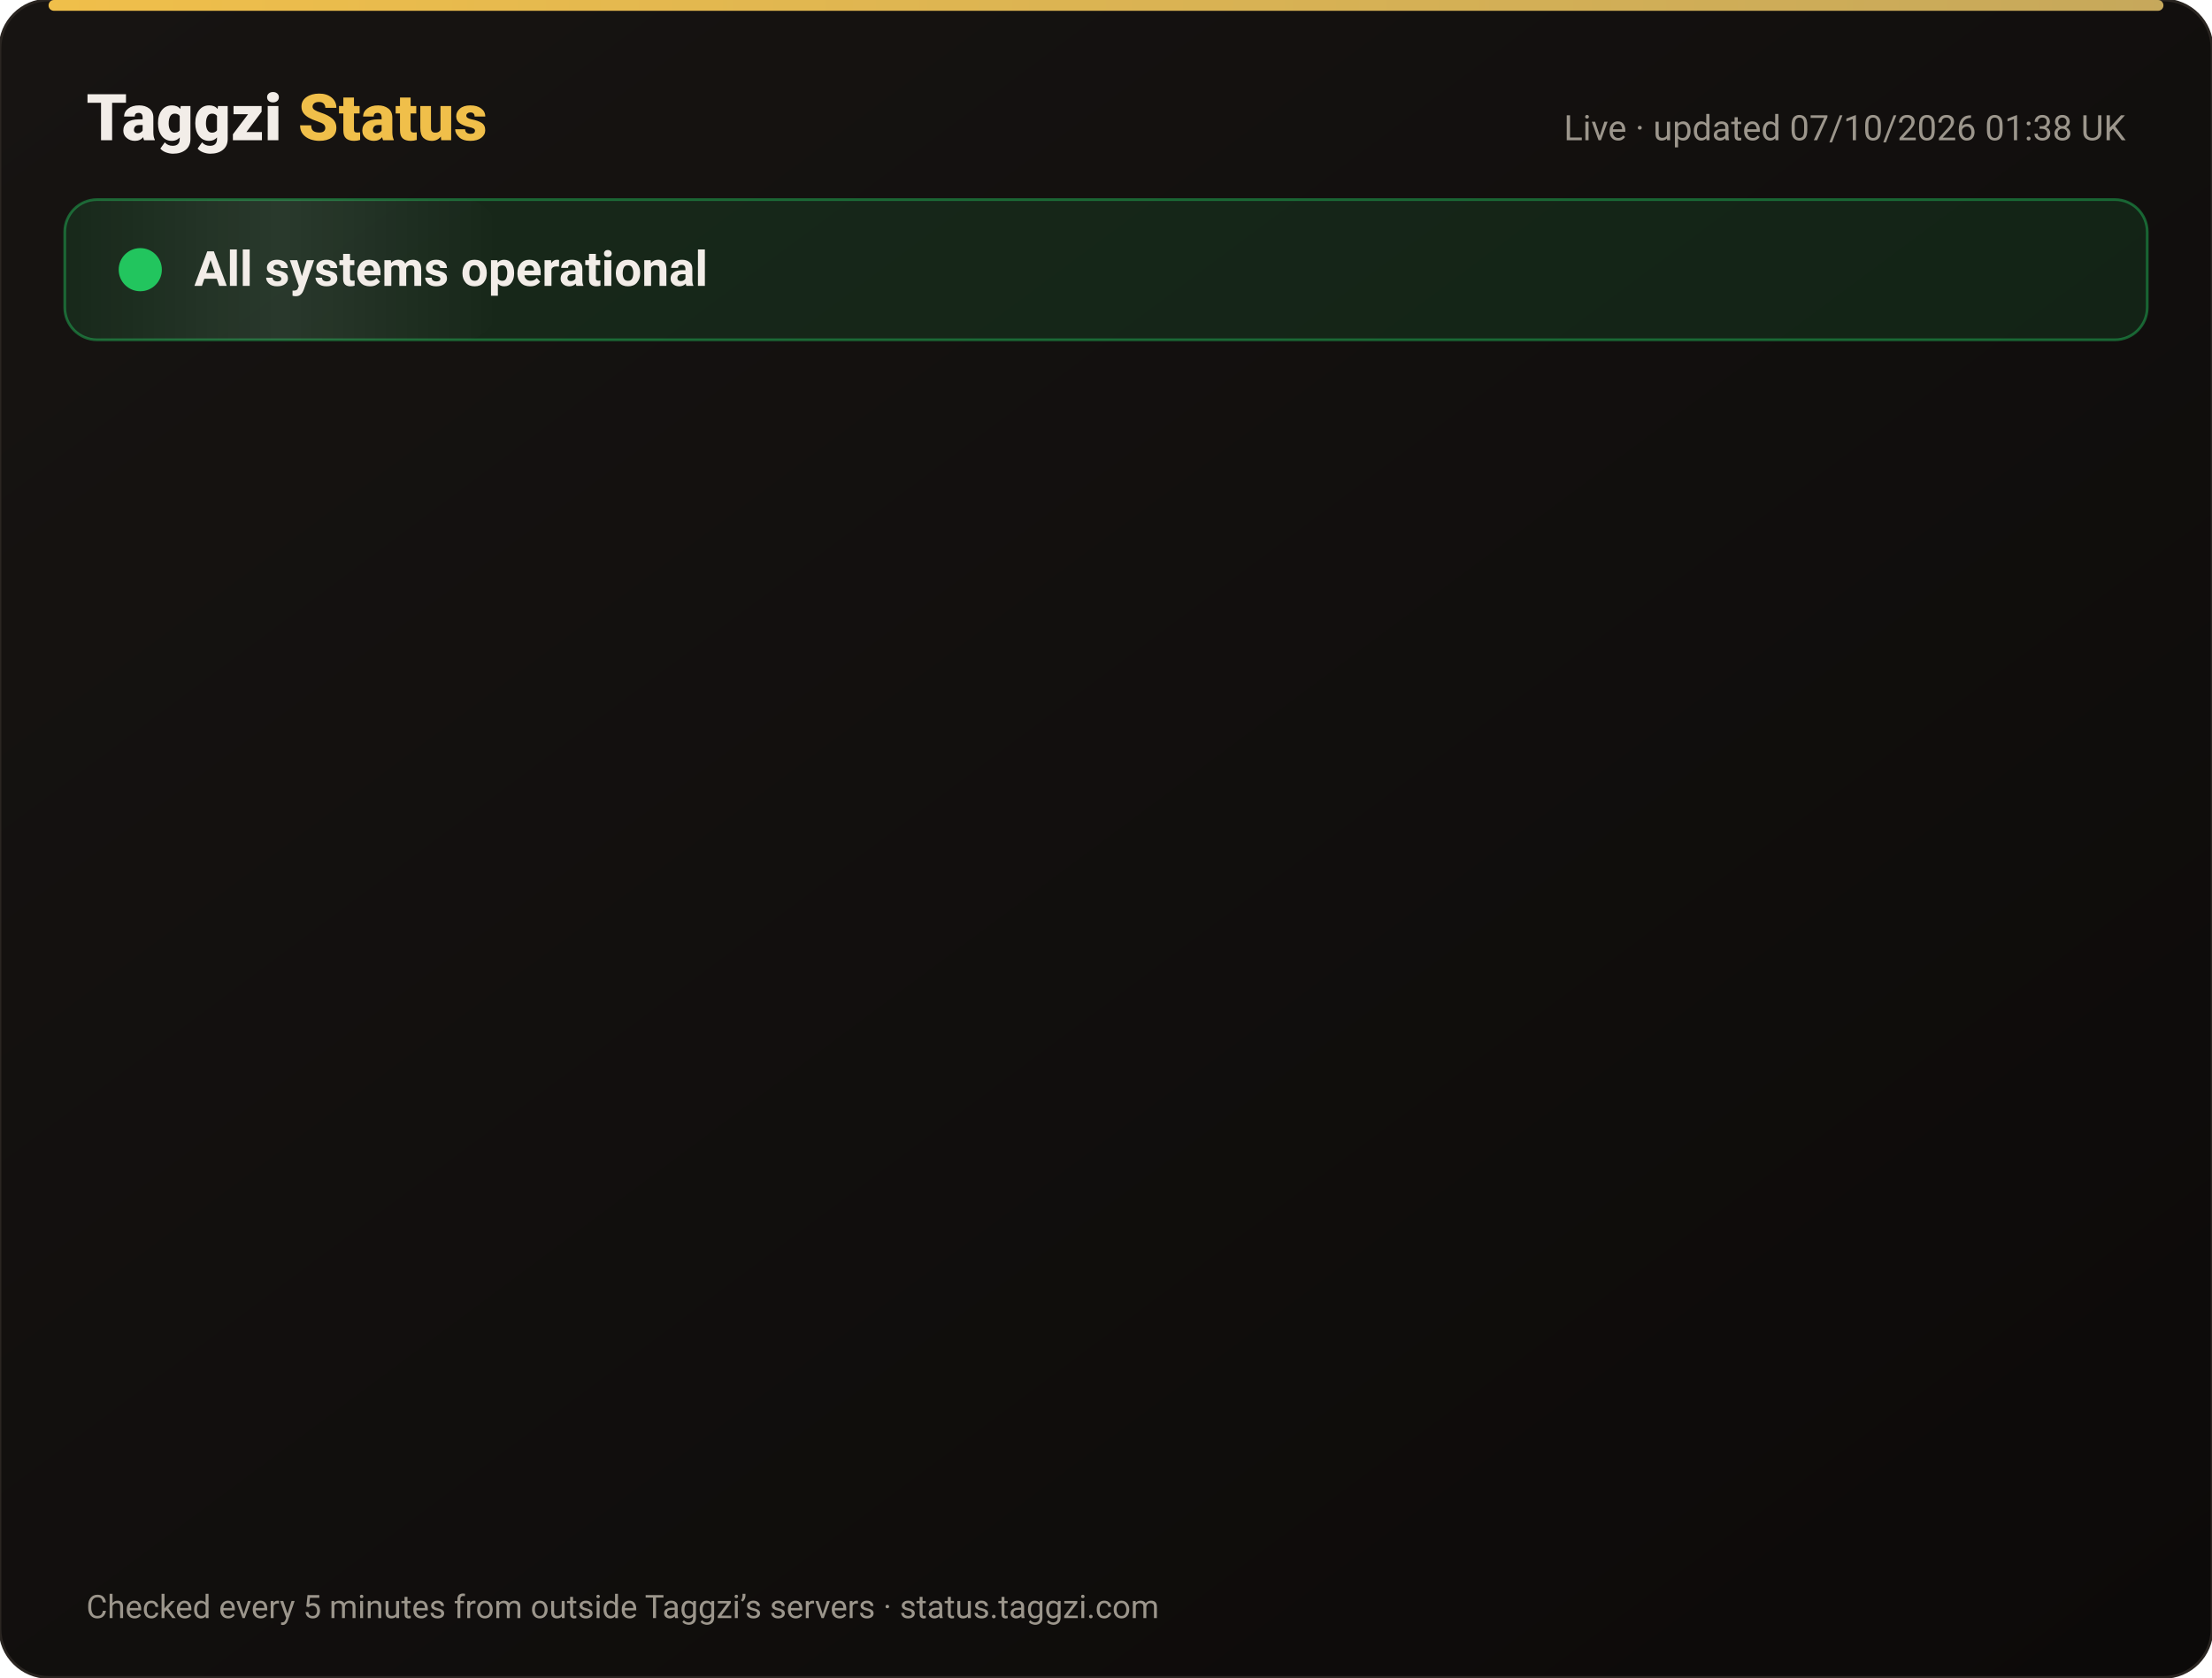
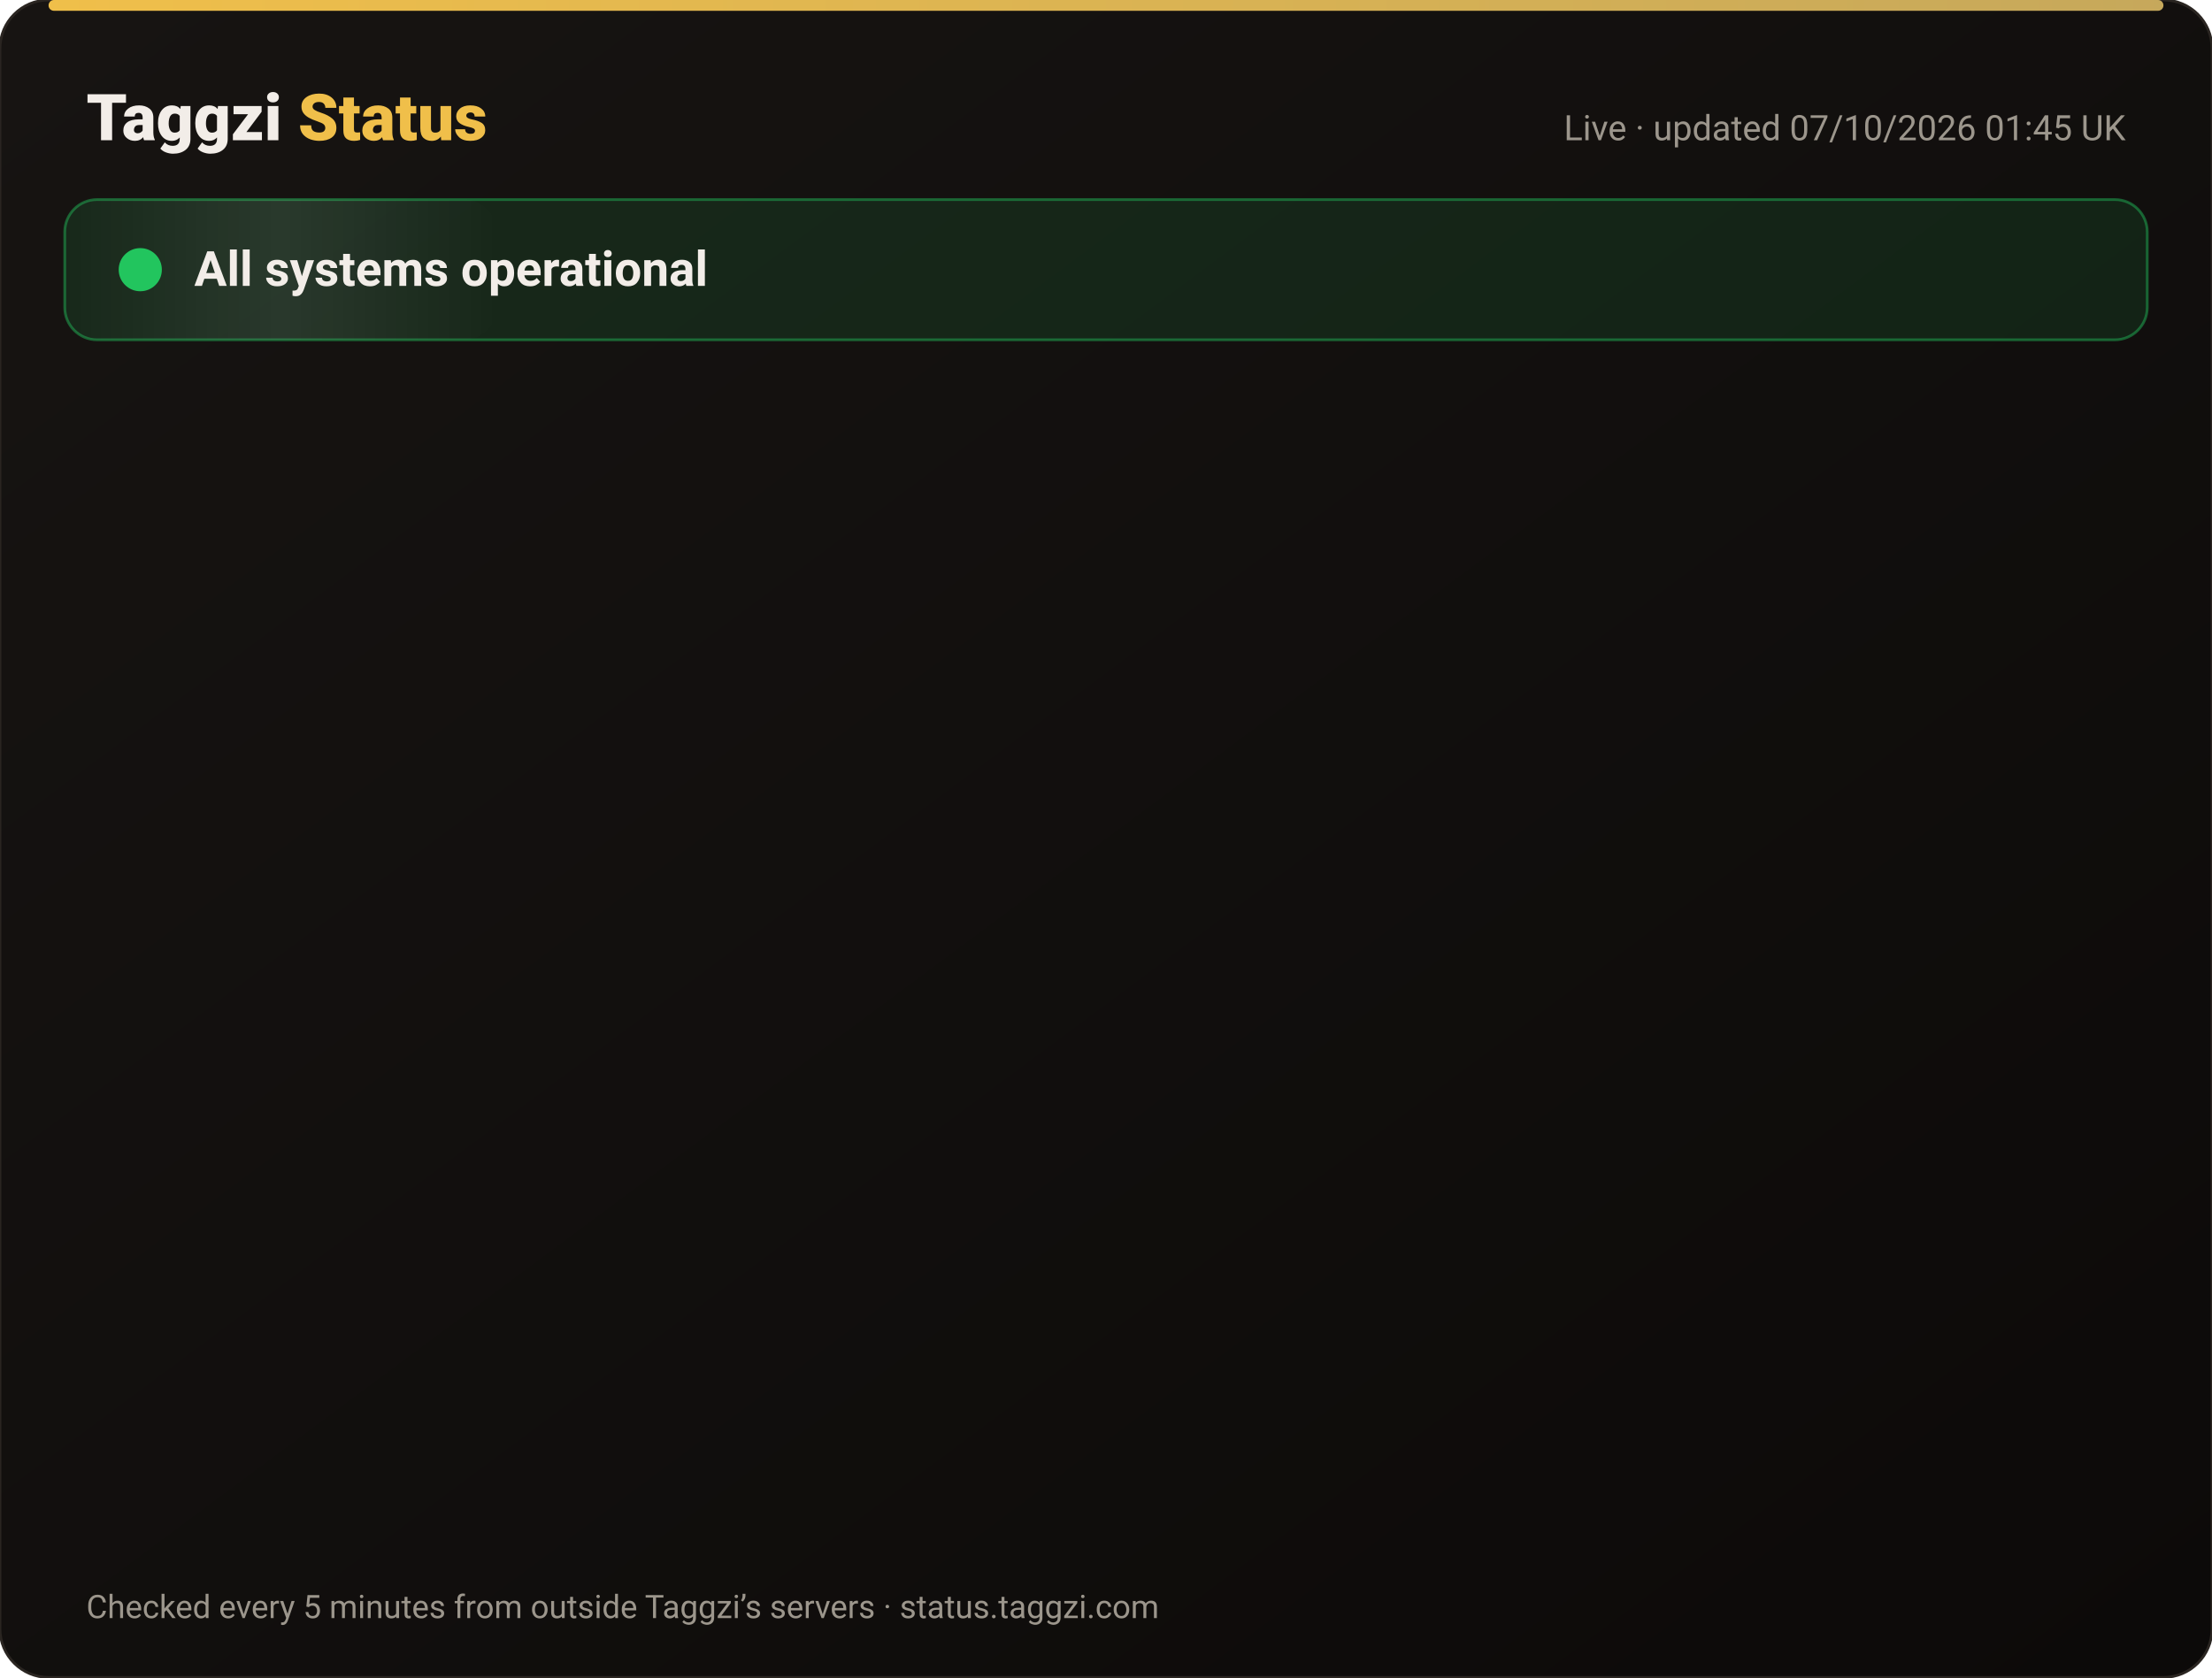
<svg xmlns="http://www.w3.org/2000/svg" width="820" height="622" viewBox="0 0 820 622" font-family="-apple-system,Segoe UI,Roboto,Helvetica,Arial,sans-serif">
  <defs>
    <linearGradient id="bg" x1="0" y1="0" x2="1" y2="1">
      <stop offset="0" stop-color="#171412" />
      <stop offset="1" stop-color="#0C0A09" />
    </linearGradient>
    <linearGradient id="gold" x1="0" x2="1">
      <stop offset="0" stop-color="#F0BF4A" />
      <stop offset="1" stop-color="#c6a85b" />
    </linearGradient>
    <linearGradient id="shine" x1="0" x2="1">
      <stop offset="0" stop-color="#fff" stop-opacity="0" />
      <stop offset=".5" stop-color="#fff" stop-opacity=".08" />
      <stop offset="1" stop-color="#fff" stop-opacity="0" />
    </linearGradient>
  </defs>
  <rect width="820" height="622" rx="18" fill="url(#bg)" stroke="#2a2521" />
  <rect x="18" y="0" width="784" height="4" rx="2" fill="url(#gold)" />
  <text x="32" y="52" font-size="24" font-weight="800" fill="#F2EDE8">Taggzi <tspan fill="#F0BF4A">Status</tspan>
  </text>
-   <text x="788" y="52" font-size="13" fill="#9C968C" text-anchor="end">Live · updated 07/10/2026 01:38 UK</text>
+   <text x="788" y="52" font-size="13" fill="#9C968C" text-anchor="end">Live · updated 07/10/2026 01:45 UK</text>
  <rect x="24" y="74" width="772" height="52" rx="12" fill="#22c55e" fill-opacity=".12" stroke="#22c55e" stroke-opacity=".45" />
  <rect x="24" y="74" width="160" height="52" rx="12" fill="url(#shine)">
    <animate attributeName="x" from="-160" to="820" dur="4s" repeatCount="indefinite" />
  </rect>
  <circle cx="52" cy="100" r="7" fill="#22c55e" />
  <circle cx="52" cy="100" r="7" fill="none" stroke="#22c55e" stroke-width="2">
    <animate attributeName="r" values="7;15;7" dur="2s" repeatCount="indefinite" />
    <animate attributeName="opacity" values=".9;0;.9" dur="2s" repeatCount="indefinite" />
  </circle>
  <text x="72" y="106" font-size="18" font-weight="700" fill="#F2EDE8">All systems operational</text>
  <g opacity="0">
    <animate attributeName="opacity" from="0" to="1" begin="0.00s" dur=".6s" fill="freeze" />
    <line x1="32" y1="188" x2="788" y2="188" stroke="#2a2521" />
    <circle cx="44" cy="166" r="6" fill="#22c55e">
      <animate attributeName="opacity" values="1;.45;1" dur="2.4s" begin="0.00s" repeatCount="indefinite" />
    </circle>
    <text x="62" y="171" font-size="15" font-weight="650" fill="#F2EDE8">Website</text>
    <text x="630" y="171" font-size="13" fill="#9C968C" text-anchor="end">100.00% uptime</text>
    <rect x="648" y="154" width="140" height="24" rx="12" fill="#22c55e" fill-opacity=".14" stroke="#22c55e" stroke-opacity=".5" />
    <text x="718" y="171" font-size="12" font-weight="700" fill="#22c55e" text-anchor="middle">Operational</text>
  </g>
  <g opacity="0">
    <animate attributeName="opacity" from="0" to="1" begin="0.15s" dur=".6s" fill="freeze" />
    <line x1="32" y1="234" x2="788" y2="234" stroke="#2a2521" />
    <circle cx="44" cy="212" r="6" fill="#22c55e">
      <animate attributeName="opacity" values="1;.45;1" dur="2.4s" begin="0.15s" repeatCount="indefinite" />
    </circle>
    <text x="62" y="217" font-size="15" font-weight="650" fill="#F2EDE8">Tag scans</text>
    <text x="630" y="217" font-size="13" fill="#9C968C" text-anchor="end">100.00% uptime</text>
    <rect x="648" y="200" width="140" height="24" rx="12" fill="#22c55e" fill-opacity=".14" stroke="#22c55e" stroke-opacity=".5" />
    <text x="718" y="217" font-size="12" font-weight="700" fill="#22c55e" text-anchor="middle">Operational</text>
  </g>
  <g opacity="0">
    <animate attributeName="opacity" from="0" to="1" begin="0.30s" dur=".6s" fill="freeze" />
    <line x1="32" y1="280" x2="788" y2="280" stroke="#2a2521" />
    <circle cx="44" cy="258" r="6" fill="#22c55e">
      <animate attributeName="opacity" values="1;.45;1" dur="2.4s" begin="0.30s" repeatCount="indefinite" />
    </circle>
    <text x="62" y="263" font-size="15" font-weight="650" fill="#F2EDE8">Manual tag lookup</text>
    <text x="630" y="263" font-size="13" fill="#9C968C" text-anchor="end">100.00% uptime</text>
    <rect x="648" y="246" width="140" height="24" rx="12" fill="#22c55e" fill-opacity=".14" stroke="#22c55e" stroke-opacity=".5" />
    <text x="718" y="263" font-size="12" font-weight="700" fill="#22c55e" text-anchor="middle">Operational</text>
  </g>
  <g opacity="0">
    <animate attributeName="opacity" from="0" to="1" begin="0.45s" dur=".6s" fill="freeze" />
    <line x1="32" y1="326" x2="788" y2="326" stroke="#2a2521" />
    <circle cx="44" cy="304" r="6" fill="#22c55e">
      <animate attributeName="opacity" values="1;.45;1" dur="2.4s" begin="0.45s" repeatCount="indefinite" />
    </circle>
    <text x="62" y="309" font-size="15" font-weight="650" fill="#F2EDE8">App &amp; login</text>
    <text x="630" y="309" font-size="13" fill="#9C968C" text-anchor="end">100.00% uptime</text>
    <rect x="648" y="292" width="140" height="24" rx="12" fill="#22c55e" fill-opacity=".14" stroke="#22c55e" stroke-opacity=".5" />
    <text x="718" y="309" font-size="12" font-weight="700" fill="#22c55e" text-anchor="middle">Operational</text>
  </g>
  <g opacity="0">
    <animate attributeName="opacity" from="0" to="1" begin="0.60s" dur=".6s" fill="freeze" />
    <line x1="32" y1="372" x2="788" y2="372" stroke="#2a2521" />
    <circle cx="44" cy="350" r="6" fill="#22c55e">
      <animate attributeName="opacity" values="1;.45;1" dur="2.4s" begin="0.60s" repeatCount="indefinite" />
    </circle>
    <text x="62" y="355" font-size="15" font-weight="650" fill="#F2EDE8">Community alerts</text>
    <text x="630" y="355" font-size="13" fill="#9C968C" text-anchor="end">100.00% uptime</text>
    <rect x="648" y="338" width="140" height="24" rx="12" fill="#22c55e" fill-opacity=".14" stroke="#22c55e" stroke-opacity=".5" />
    <text x="718" y="355" font-size="12" font-weight="700" fill="#22c55e" text-anchor="middle">Operational</text>
  </g>
  <g opacity="0">
    <animate attributeName="opacity" from="0" to="1" begin="0.75s" dur=".6s" fill="freeze" />
    <line x1="32" y1="418" x2="788" y2="418" stroke="#2a2521" />
    <circle cx="44" cy="396" r="6" fill="#22c55e">
      <animate attributeName="opacity" values="1;.45;1" dur="2.4s" begin="0.75s" repeatCount="indefinite" />
    </circle>
    <text x="62" y="401" font-size="15" font-weight="650" fill="#F2EDE8">Private calling</text>
    <text x="630" y="401" font-size="13" fill="#9C968C" text-anchor="end">100.00% uptime</text>
    <rect x="648" y="384" width="140" height="24" rx="12" fill="#22c55e" fill-opacity=".14" stroke="#22c55e" stroke-opacity=".5" />
    <text x="718" y="401" font-size="12" font-weight="700" fill="#22c55e" text-anchor="middle">Operational</text>
  </g>
  <g opacity="0">
    <animate attributeName="opacity" from="0" to="1" begin="0.90s" dur=".6s" fill="freeze" />
    <line x1="32" y1="464" x2="788" y2="464" stroke="#2a2521" />
    <circle cx="44" cy="442" r="6" fill="#22c55e">
      <animate attributeName="opacity" values="1;.45;1" dur="2.4s" begin="0.90s" repeatCount="indefinite" />
    </circle>
    <text x="62" y="447" font-size="15" font-weight="650" fill="#F2EDE8">Payments</text>
    <text x="630" y="447" font-size="13" fill="#9C968C" text-anchor="end">100.00% uptime</text>
    <rect x="648" y="430" width="140" height="24" rx="12" fill="#22c55e" fill-opacity=".14" stroke="#22c55e" stroke-opacity=".5" />
    <text x="718" y="447" font-size="12" font-weight="700" fill="#22c55e" text-anchor="middle">Operational</text>
  </g>
  <g opacity="0">
    <animate attributeName="opacity" from="0" to="1" begin="1.05s" dur=".6s" fill="freeze" />
    <line x1="32" y1="510" x2="788" y2="510" stroke="#2a2521" />
    <circle cx="44" cy="488" r="6" fill="#22c55e">
      <animate attributeName="opacity" values="1;.45;1" dur="2.4s" begin="1.05s" repeatCount="indefinite" />
    </circle>
    <text x="62" y="493" font-size="15" font-weight="650" fill="#F2EDE8">Email &amp; support</text>
    <text x="630" y="493" font-size="13" fill="#9C968C" text-anchor="end">100.00% uptime</text>
    <rect x="648" y="476" width="140" height="24" rx="12" fill="#22c55e" fill-opacity=".14" stroke="#22c55e" stroke-opacity=".5" />
    <text x="718" y="493" font-size="12" font-weight="700" fill="#22c55e" text-anchor="middle">Operational</text>
  </g>
  <g opacity="0">
    <animate attributeName="opacity" from="0" to="1" begin="1.20s" dur=".6s" fill="freeze" />
    <line x1="32" y1="556" x2="788" y2="556" stroke="#2a2521" />
    <circle cx="44" cy="534" r="6" fill="#22c55e">
      <animate attributeName="opacity" values="1;.45;1" dur="2.4s" begin="1.20s" repeatCount="indefinite" />
    </circle>
    <text x="62" y="539" font-size="15" font-weight="650" fill="#F2EDE8">Secure connection (SSL)</text>
    <text x="630" y="539" font-size="13" fill="#9C968C" text-anchor="end">100.00% uptime</text>
    <rect x="648" y="522" width="140" height="24" rx="12" fill="#22c55e" fill-opacity=".14" stroke="#22c55e" stroke-opacity=".5" />
    <text x="718" y="539" font-size="12" font-weight="700" fill="#22c55e" text-anchor="middle">Operational</text>
  </g>
  <text x="32" y="600" font-size="12" fill="#9C968C">Checked every 5 minutes from outside Taggzi’s servers · status.taggzi.com</text>
</svg>
